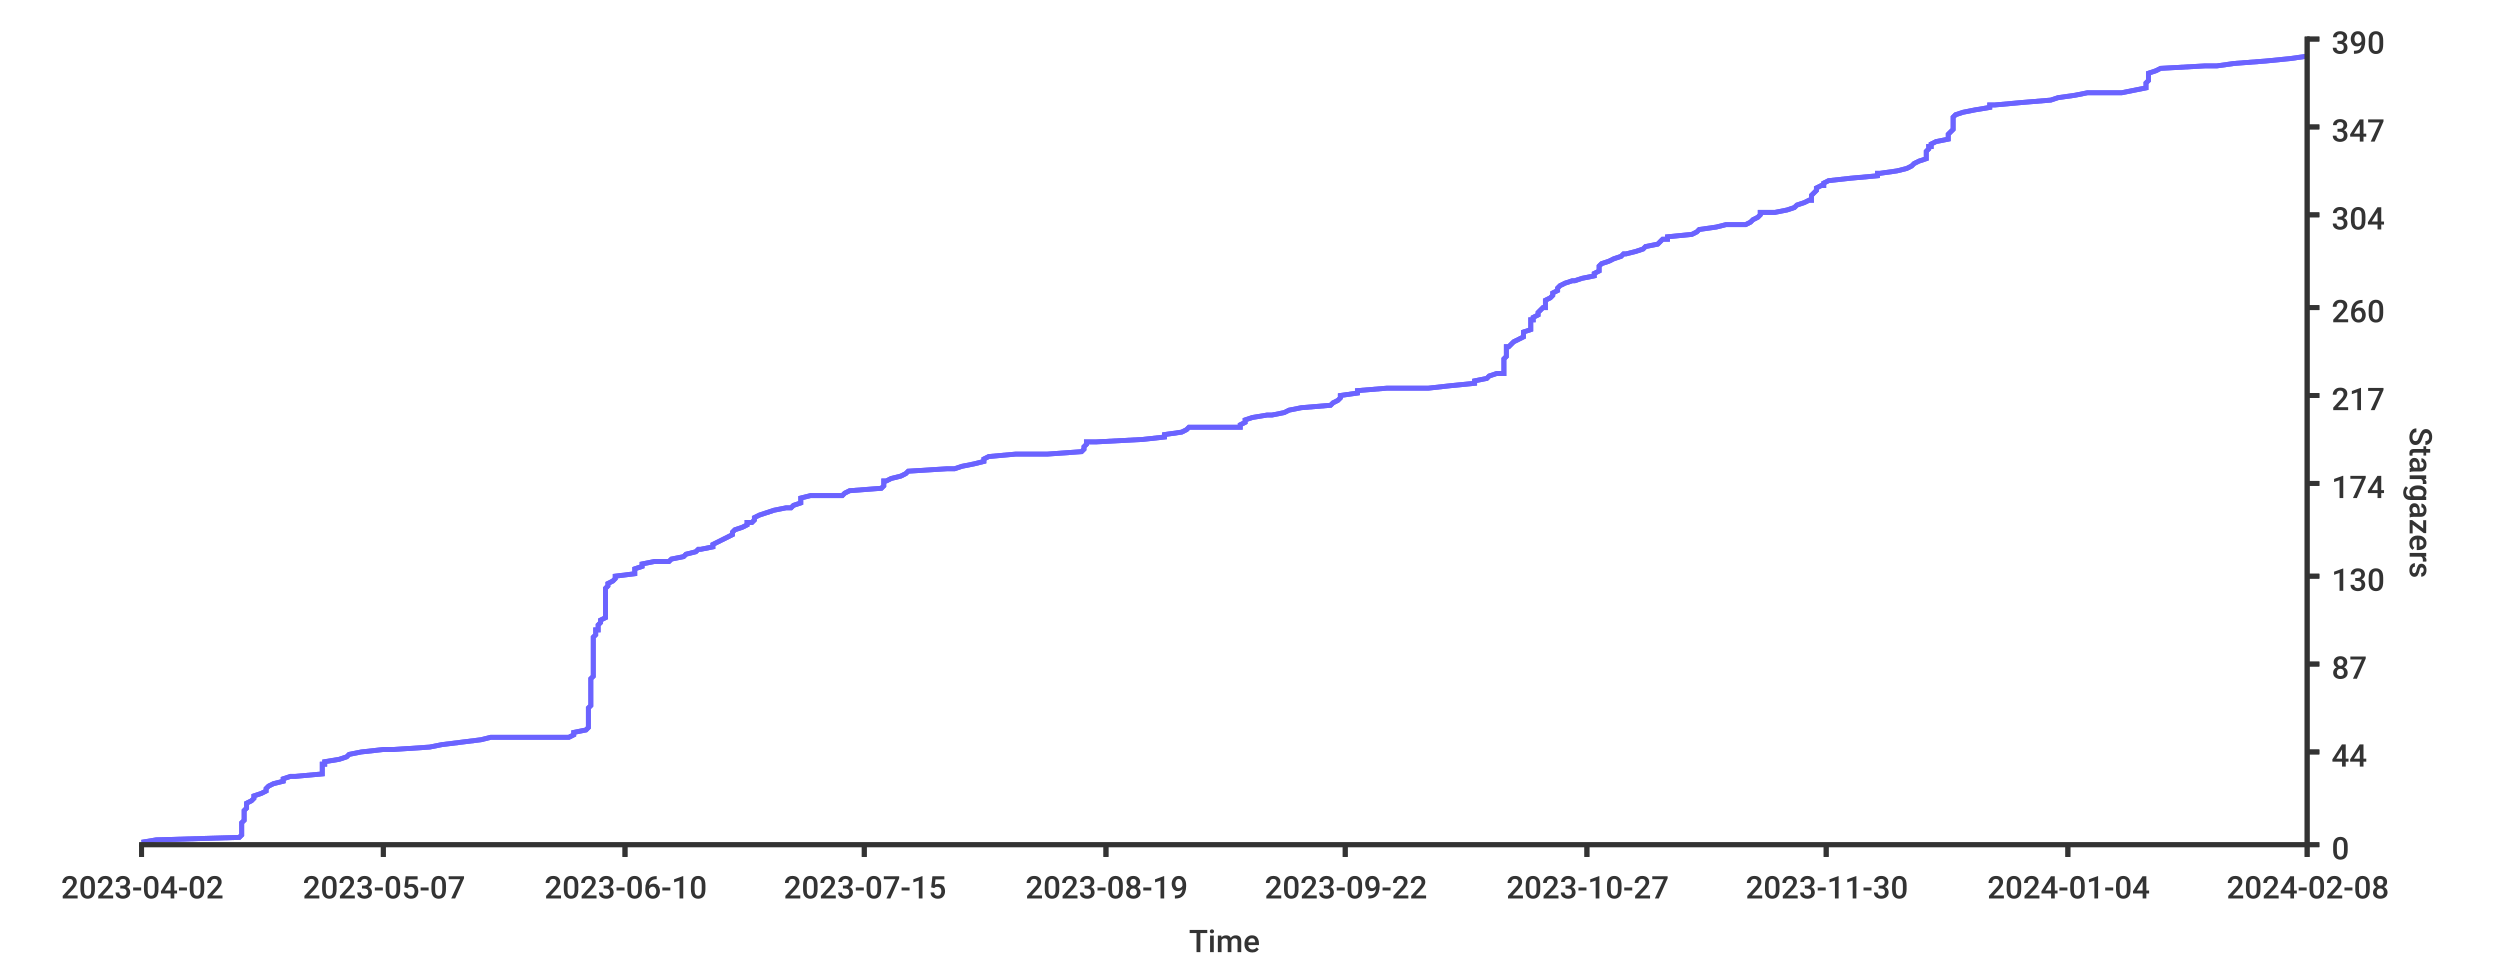
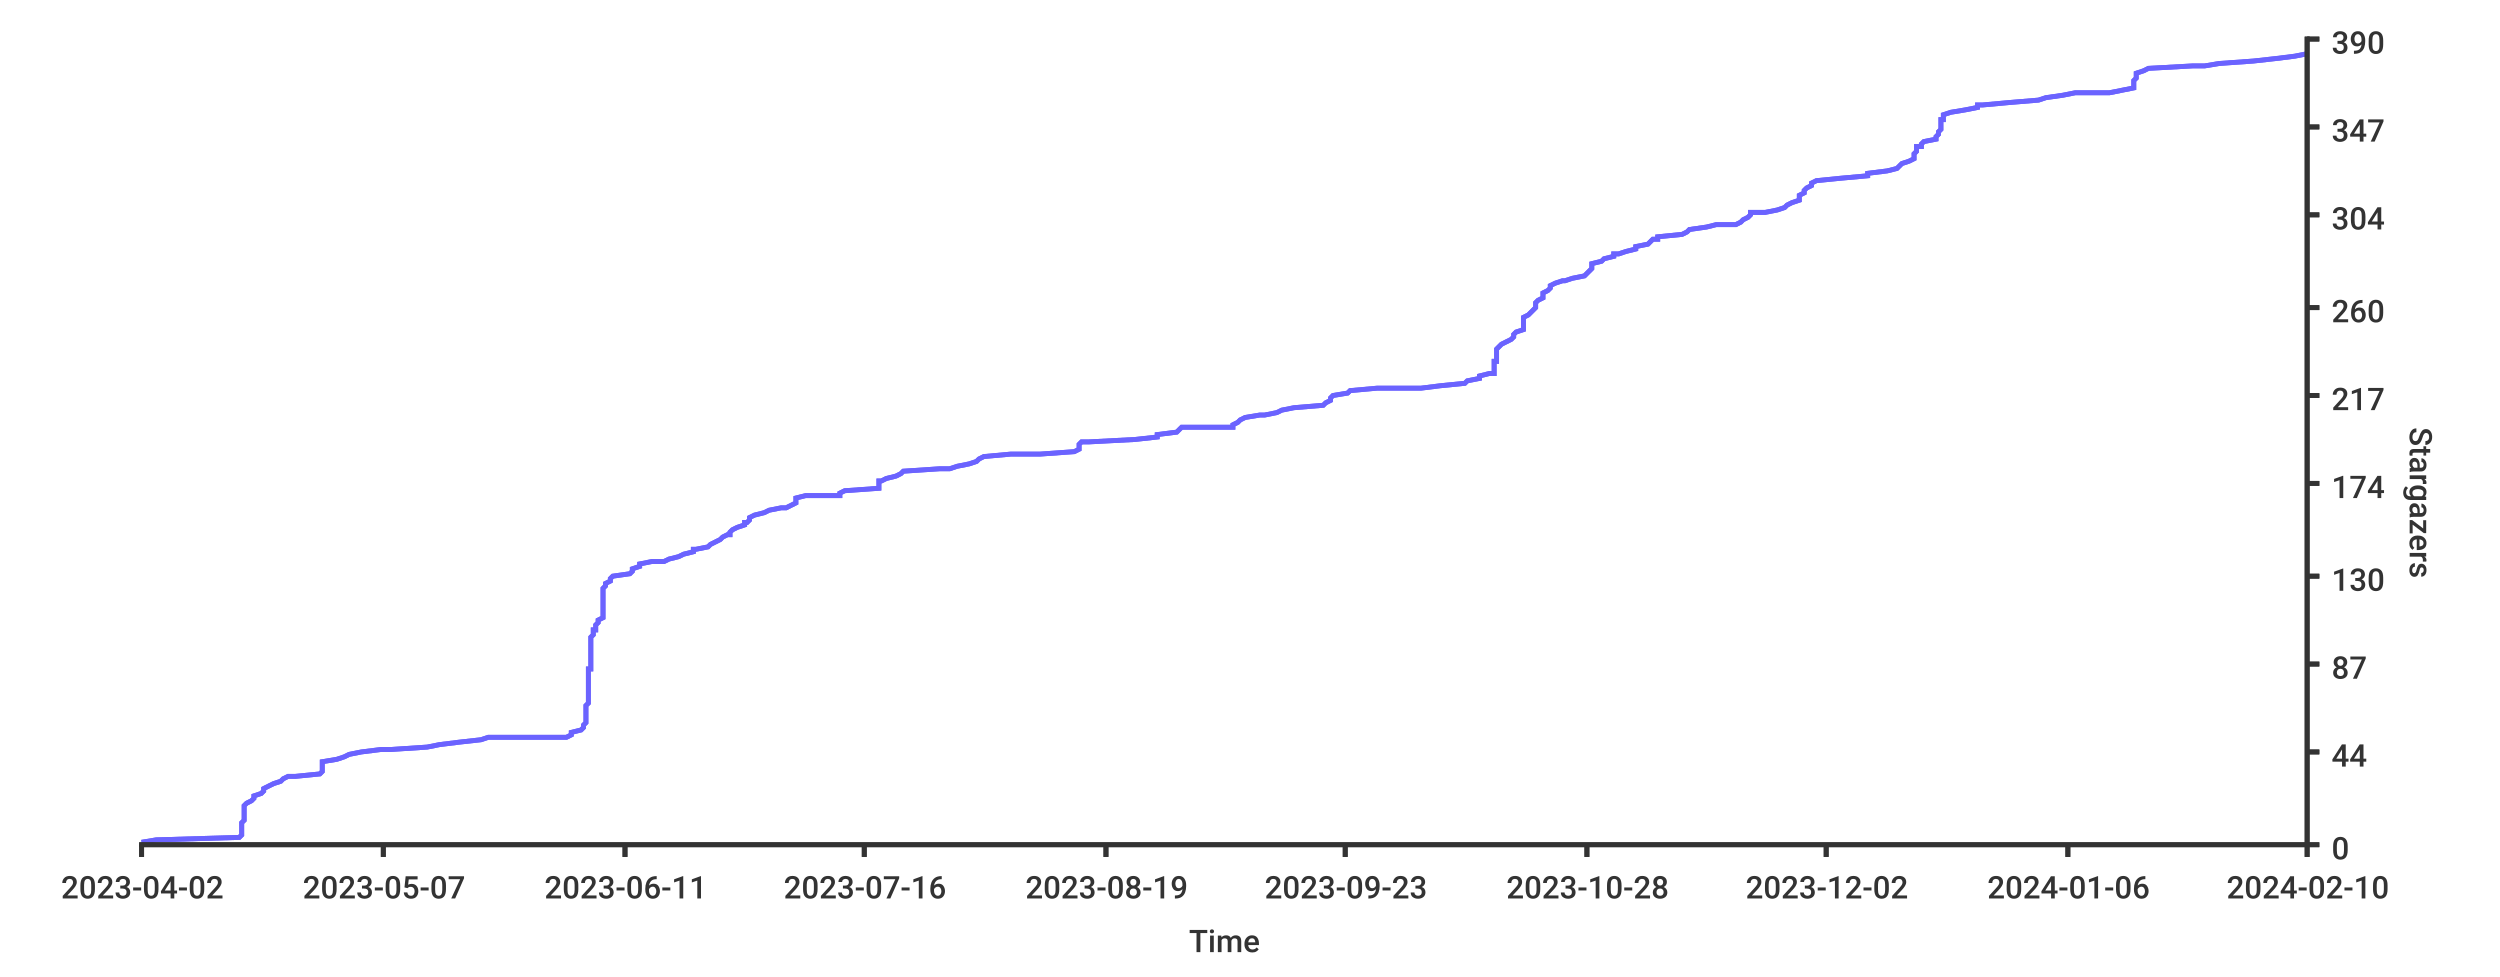
- <svg xmlns="http://www.w3.org/2000/svg" height="400px" width="1024px">
+ <svg xmlns="http://www.w3.org/2000/svg" width="1024px" height="400px">
  <style type="text/css">
path { fill: none; stroke: rgb(51,51,51); }
path.series { stroke: #6b63ff; }
rect.background { fill: rgb(255,255,255); stroke: none; }

text {
	stroke-width: 0;
	stroke: none;
	fill: rgba(51,51,51,1.0);
	font-size: 12.8px;
	font-family: 'Roboto Medium', sans-serif;
}
</style>
-   <rect height="400px" class="background" rx="8" x="0" y="0" width="1024px" />
-   <rect rx="8" x="0" y="0" width="1024px" height="400px" class="background" />
-   <path stroke-width="2" class="series" d="M 58 345 L 64 344 L 98 343 L 99 342 L 99 341 L 99 340 L 99 340 L 99 339 L 99 338 L 99 337 L 100 336 L 100 335 L 100 335 L 100 334 L 100 333 L 100 332 L 101 331 L 101 330 L 101 329 L 101 329 L 103 328 L 104 327 L 104 326 L 107 325 L 109 324 L 109 324 L 109 323 L 110 322 L 112 321 L 116 320 L 116 319 L 119 318 L 121 318 L 132 317 L 132 316 L 132 315 L 132 314 L 132 313 L 133 313 L 133 312 L 139 311 L 142 310 L 143 309 L 148 308 L 157 307 L 161 307 L 176 306 L 181 305 L 189 304 L 197 303 L 201 302 L 233 302 L 235 301 L 235 300 L 240 299 L 241 298 L 241 297 L 241 296 L 241 296 L 241 295 L 241 294 L 241 293 L 241 292 L 241 291 L 241 291 L 241 290 L 242 289 L 242 288 L 242 287 L 242 286 L 242 285 L 242 285 L 242 284 L 242 283 L 242 282 L 242 281 L 242 280 L 242 280 L 242 279 L 242 278 L 243 277 L 243 276 L 243 275 L 243 274 L 243 274 L 243 273 L 243 272 L 243 271 L 243 270 L 243 269 L 243 269 L 243 268 L 243 267 L 243 266 L 243 265 L 243 264 L 243 263 L 243 263 L 243 262 L 243 261 L 244 260 L 244 259 L 244 258 L 245 258 L 245 257 L 245 256 L 246 255 L 246 254 L 248 253 L 248 252 L 248 252 L 248 251 L 248 250 L 248 249 L 248 248 L 248 247 L 248 247 L 248 246 L 248 245 L 248 244 L 248 243 L 248 242 L 248 241 L 248 241 L 249 240 L 249 239 L 251 238 L 252 237 L 252 236 L 252 236 L 260 235 L 260 234 L 260 233 L 263 232 L 263 231 L 268 230 L 274 230 L 275 229 L 280 228 L 281 227 L 285 226 L 286 225 L 287 225 L 292 224 L 292 223 L 294 222 L 296 221 L 298 220 L 300 219 L 300 219 L 300 218 L 301 217 L 304 216 L 306 215 L 306 214 L 308 214 L 309 213 L 309 212 L 311 211 L 314 210 L 317 209 L 322 208 L 324 208 L 325 207 L 328 206 L 328 205 L 328 204 L 332 203 L 345 203 L 346 202 L 348 201 L 361 200 L 362 199 L 362 198 L 362 197 L 363 197 L 365 196 L 369 195 L 371 194 L 372 193 L 388 192 L 391 192 L 394 191 L 399 190 L 403 189 L 403 188 L 405 187 L 416 186 L 429 186 L 443 185 L 444 184 L 444 183 L 445 182 L 445 181 L 449 181 L 468 180 L 477 179 L 477 178 L 484 177 L 486 176 L 487 175 L 508 175 L 508 174 L 510 173 L 510 172 L 513 171 L 519 170 L 521 170 L 526 169 L 528 168 L 533 167 L 545 166 L 546 165 L 548 164 L 548 164 L 549 163 L 549 162 L 556 161 L 556 160 L 568 159 L 585 159 L 594 158 L 604 157 L 604 156 L 609 155 L 610 154 L 613 153 L 616 153 L 616 152 L 616 151 L 616 150 L 616 149 L 616 148 L 616 148 L 616 147 L 617 146 L 617 145 L 617 144 L 617 143 L 617 142 L 618 142 L 619 141 L 620 140 L 622 139 L 624 138 L 624 137 L 624 137 L 624 136 L 627 135 L 627 134 L 627 133 L 627 132 L 627 131 L 628 131 L 628 130 L 630 129 L 630 128 L 631 127 L 632 126 L 633 126 L 633 125 L 633 124 L 633 123 L 635 122 L 636 121 L 636 120 L 636 120 L 638 119 L 638 118 L 639 117 L 641 116 L 644 115 L 645 115 L 648 114 L 653 113 L 653 112 L 655 111 L 655 110 L 655 109 L 655 109 L 656 108 L 659 107 L 661 106 L 664 105 L 665 104 L 666 104 L 670 103 L 673 102 L 674 101 L 679 100 L 680 99 L 681 98 L 683 98 L 683 97 L 693 96 L 695 95 L 696 94 L 703 93 L 707 92 L 715 92 L 717 91 L 718 90 L 720 89 L 721 88 L 721 87 L 727 87 L 732 86 L 735 85 L 736 84 L 739 83 L 741 82 L 742 82 L 742 81 L 742 80 L 743 79 L 744 78 L 744 77 L 746 76 L 747 76 L 747 75 L 749 74 L 758 73 L 769 72 L 769 71 L 770 71 L 777 70 L 781 69 L 783 68 L 784 67 L 786 66 L 789 65 L 789 65 L 789 64 L 789 63 L 789 62 L 790 61 L 790 60 L 791 60 L 791 59 L 793 58 L 798 57 L 798 56 L 798 55 L 799 54 L 799 54 L 800 53 L 800 52 L 800 51 L 800 50 L 800 49 L 800 49 L 800 48 L 801 47 L 804 46 L 809 45 L 815 44 L 815 43 L 817 43 L 828 42 L 840 41 L 843 40 L 850 39 L 855 38 L 869 38 L 874 37 L 879 36 L 879 35 L 879 34 L 880 33 L 880 32 L 880 32 L 880 31 L 880 30 L 883 29 L 885 28 L 903 27 L 908 27 L 915 26 L 928 25 L 938 24 L 945 23" />
-   <path stroke-width="2" class="series" d="M 58 345 L 64 344 L 98 343 L 99 342 L 99 341 L 99 340 L 99 340 L 99 339 L 99 338 L 99 337 L 100 336 L 100 335 L 100 335 L 100 334 L 100 333 L 100 332 L 101 331 L 101 330 L 101 329 L 101 329 L 103 328 L 104 327 L 104 326 L 107 325 L 109 324 L 109 324 L 109 323 L 110 322 L 112 321 L 116 320 L 116 319 L 119 318 L 121 318 L 132 317 L 132 316 L 132 315 L 132 314 L 132 313 L 133 313 L 133 312 L 139 311 L 142 310 L 143 309 L 148 308 L 157 307 L 161 307 L 176 306 L 181 305 L 189 304 L 197 303 L 201 302 L 233 302 L 235 301 L 235 300 L 240 299 L 241 298 L 241 297 L 241 296 L 241 296 L 241 295 L 241 294 L 241 293 L 241 292 L 241 291 L 241 291 L 241 290 L 242 289 L 242 288 L 242 287 L 242 286 L 242 285 L 242 285 L 242 284 L 242 283 L 242 282 L 242 281 L 242 280 L 242 280 L 242 279 L 242 278 L 243 277 L 243 276 L 243 275 L 243 274 L 243 274 L 243 273 L 243 272 L 243 271 L 243 270 L 243 269 L 243 269 L 243 268 L 243 267 L 243 266 L 243 265 L 243 264 L 243 263 L 243 263 L 243 262 L 243 261 L 244 260 L 244 259 L 244 258 L 245 258 L 245 257 L 245 256 L 246 255 L 246 254 L 248 253 L 248 252 L 248 252 L 248 251 L 248 250 L 248 249 L 248 248 L 248 247 L 248 247 L 248 246 L 248 245 L 248 244 L 248 243 L 248 242 L 248 241 L 248 241 L 249 240 L 249 239 L 251 238 L 252 237 L 252 236 L 252 236 L 260 235 L 260 234 L 260 233 L 263 232 L 263 231 L 268 230 L 274 230 L 275 229 L 280 228 L 281 227 L 285 226 L 286 225 L 287 225 L 292 224 L 292 223 L 294 222 L 296 221 L 298 220 L 300 219 L 300 219 L 300 218 L 301 217 L 304 216 L 306 215 L 306 214 L 308 214 L 309 213 L 309 212 L 311 211 L 314 210 L 317 209 L 322 208 L 324 208 L 325 207 L 328 206 L 328 205 L 328 204 L 332 203 L 345 203 L 346 202 L 348 201 L 361 200 L 362 199 L 362 198 L 362 197 L 363 197 L 365 196 L 369 195 L 371 194 L 372 193 L 388 192 L 391 192 L 394 191 L 399 190 L 403 189 L 403 188 L 405 187 L 416 186 L 429 186 L 443 185 L 444 184 L 444 183 L 445 182 L 445 181 L 449 181 L 468 180 L 477 179 L 477 178 L 484 177 L 486 176 L 487 175 L 508 175 L 508 174 L 510 173 L 510 172 L 513 171 L 519 170 L 521 170 L 526 169 L 528 168 L 533 167 L 545 166 L 546 165 L 548 164 L 548 164 L 549 163 L 549 162 L 556 161 L 556 160 L 568 159 L 585 159 L 594 158 L 604 157 L 604 156 L 609 155 L 610 154 L 613 153 L 616 153 L 616 152 L 616 151 L 616 150 L 616 149 L 616 148 L 616 148 L 616 147 L 617 146 L 617 145 L 617 144 L 617 143 L 617 142 L 618 142 L 619 141 L 620 140 L 622 139 L 624 138 L 624 137 L 624 137 L 624 136 L 627 135 L 627 134 L 627 133 L 627 132 L 627 131 L 628 131 L 628 130 L 630 129 L 630 128 L 631 127 L 632 126 L 633 126 L 633 125 L 633 124 L 633 123 L 635 122 L 636 121 L 636 120 L 636 120 L 638 119 L 638 118 L 639 117 L 641 116 L 644 115 L 645 115 L 648 114 L 653 113 L 653 112 L 655 111 L 655 110 L 655 109 L 655 109 L 656 108 L 659 107 L 661 106 L 664 105 L 665 104 L 666 104 L 670 103 L 673 102 L 674 101 L 679 100 L 680 99 L 681 98 L 683 98 L 683 97 L 693 96 L 695 95 L 696 94 L 703 93 L 707 92 L 715 92 L 717 91 L 718 90 L 720 89 L 721 88 L 721 87 L 727 87 L 732 86 L 735 85 L 736 84 L 739 83 L 741 82 L 742 82 L 742 81 L 742 80 L 743 79 L 744 78 L 744 77 L 746 76 L 747 76 L 747 75 L 749 74 L 758 73 L 769 72 L 769 71 L 770 71 L 777 70 L 781 69 L 783 68 L 784 67 L 786 66 L 789 65 L 789 65 L 789 64 L 789 63 L 789 62 L 790 61 L 790 60 L 791 60 L 791 59 L 793 58 L 798 57 L 798 56 L 798 55 L 799 54 L 799 54 L 800 53 L 800 52 L 800 51 L 800 50 L 800 49 L 800 49 L 800 48 L 801 47 L 804 46 L 809 45 L 815 44 L 815 43 L 817 43 L 828 42 L 840 41 L 843 40 L 850 39 L 855 38 L 869 38 L 874 37 L 879 36 L 879 35 L 879 34 L 880 33 L 880 32 L 880 32 L 880 31 L 880 30 L 883 29 L 885 28 L 903 27 L 908 27 L 915 26 L 928 25 L 938 24 L 945 23" />
+   <rect x="0" y="0" width="1024px" height="400px" class="background" rx="8" />
+   <rect x="0" y="0" width="1024px" height="400px" class="background" rx="8" />
+   <path stroke-width="2" class="series" d="M 58 345 L 64 344 L 98 343 L 99 342 L 99 341 L 99 340 L 99 340 L 99 339 L 99 338 L 99 337 L 100 336 L 100 335 L 100 335 L 100 334 L 100 333 L 100 332 L 100 331 L 100 330 L 101 329 L 101 329 L 103 328 L 104 327 L 104 326 L 107 325 L 108 324 L 108 324 L 108 323 L 110 322 L 112 321 L 115 320 L 116 319 L 118 318 L 121 318 L 131 317 L 132 316 L 132 315 L 132 314 L 132 313 L 132 313 L 132 312 L 138 311 L 141 310 L 143 309 L 148 308 L 156 307 L 160 307 L 175 306 L 180 305 L 188 304 L 197 303 L 200 302 L 232 302 L 234 301 L 234 300 L 238 299 L 239 298 L 239 297 L 240 296 L 240 296 L 240 295 L 240 294 L 240 293 L 240 292 L 240 291 L 240 291 L 240 290 L 240 289 L 241 288 L 241 287 L 241 286 L 241 285 L 241 285 L 241 284 L 241 283 L 241 282 L 241 281 L 241 280 L 241 280 L 241 279 L 241 278 L 241 277 L 241 276 L 241 275 L 241 274 L 242 274 L 242 273 L 242 272 L 242 271 L 242 270 L 242 269 L 242 269 L 242 268 L 242 267 L 242 266 L 242 265 L 242 264 L 242 263 L 242 263 L 242 262 L 242 261 L 243 260 L 243 259 L 243 258 L 244 258 L 244 257 L 244 256 L 245 255 L 245 254 L 247 253 L 247 252 L 247 252 L 247 251 L 247 250 L 247 249 L 247 248 L 247 247 L 247 247 L 247 246 L 247 245 L 247 244 L 247 243 L 247 242 L 247 241 L 247 241 L 248 240 L 248 239 L 250 238 L 250 237 L 251 236 L 251 236 L 258 235 L 259 234 L 259 233 L 262 232 L 262 231 L 267 230 L 272 230 L 274 229 L 278 228 L 280 227 L 284 226 L 284 225 L 285 225 L 290 224 L 291 223 L 293 222 L 295 221 L 296 220 L 298 219 L 299 219 L 299 218 L 300 217 L 302 216 L 305 215 L 305 214 L 306 214 L 307 213 L 307 212 L 309 211 L 313 210 L 315 209 L 320 208 L 322 208 L 324 207 L 326 206 L 326 205 L 326 204 L 330 203 L 344 203 L 344 202 L 346 201 L 360 200 L 360 199 L 360 198 L 360 197 L 361 197 L 363 196 L 367 195 L 369 194 L 370 193 L 385 192 L 389 192 L 392 191 L 397 190 L 400 189 L 401 188 L 403 187 L 414 186 L 426 186 L 440 185 L 442 184 L 442 183 L 442 182 L 443 181 L 446 181 L 465 180 L 474 179 L 474 178 L 482 177 L 483 176 L 484 175 L 505 175 L 505 174 L 507 173 L 508 172 L 510 171 L 516 170 L 518 170 L 523 169 L 525 168 L 530 167 L 542 166 L 543 165 L 545 164 L 545 164 L 545 163 L 546 162 L 552 161 L 553 160 L 564 159 L 582 159 L 590 158 L 600 157 L 601 156 L 606 155 L 606 154 L 610 153 L 612 153 L 612 152 L 612 151 L 612 150 L 612 149 L 612 148 L 613 148 L 613 147 L 613 146 L 613 145 L 613 144 L 613 143 L 614 142 L 614 142 L 615 141 L 617 140 L 619 139 L 620 138 L 620 137 L 620 137 L 621 136 L 624 135 L 624 134 L 624 133 L 624 132 L 624 131 L 624 131 L 624 130 L 626 129 L 627 128 L 628 127 L 629 126 L 629 126 L 629 125 L 629 124 L 630 123 L 632 122 L 632 121 L 632 120 L 632 120 L 634 119 L 635 118 L 635 117 L 637 116 L 640 115 L 641 115 L 644 114 L 649 113 L 650 112 L 651 111 L 652 110 L 652 109 L 652 109 L 652 108 L 656 107 L 657 106 L 661 105 L 661 104 L 663 104 L 666 103 L 670 102 L 670 101 L 675 100 L 676 99 L 677 98 L 679 98 L 679 97 L 689 96 L 691 95 L 692 94 L 699 93 L 703 92 L 711 92 L 713 91 L 714 90 L 716 89 L 717 88 L 717 87 L 723 87 L 728 86 L 731 85 L 732 84 L 734 83 L 737 82 L 737 82 L 737 81 L 737 80 L 739 79 L 739 78 L 740 77 L 742 76 L 742 76 L 742 75 L 744 74 L 754 73 L 765 72 L 765 71 L 765 71 L 773 70 L 777 69 L 778 68 L 779 67 L 782 66 L 784 65 L 784 65 L 784 64 L 784 63 L 785 62 L 785 61 L 785 60 L 787 60 L 787 59 L 788 58 L 793 57 L 793 56 L 794 55 L 794 54 L 794 54 L 795 53 L 795 52 L 795 51 L 795 50 L 795 49 L 796 49 L 796 48 L 796 47 L 799 46 L 805 45 L 810 44 L 810 43 L 812 43 L 823 42 L 835 41 L 838 40 L 845 39 L 850 38 L 864 38 L 869 37 L 874 36 L 874 35 L 874 34 L 874 33 L 875 32 L 875 32 L 875 31 L 875 30 L 878 29 L 880 28 L 898 27 L 903 27 L 909 26 L 923 25 L 932 24 L 940 23 L 945 22" />
+   <path stroke-width="2" class="series" d="M 58 345 L 64 344 L 98 343 L 99 342 L 99 341 L 99 340 L 99 340 L 99 339 L 99 338 L 99 337 L 100 336 L 100 335 L 100 335 L 100 334 L 100 333 L 100 332 L 100 331 L 100 330 L 101 329 L 101 329 L 103 328 L 104 327 L 104 326 L 107 325 L 108 324 L 108 324 L 108 323 L 110 322 L 112 321 L 115 320 L 116 319 L 118 318 L 121 318 L 131 317 L 132 316 L 132 315 L 132 314 L 132 313 L 132 313 L 132 312 L 138 311 L 141 310 L 143 309 L 148 308 L 156 307 L 160 307 L 175 306 L 180 305 L 188 304 L 197 303 L 200 302 L 232 302 L 234 301 L 234 300 L 238 299 L 239 298 L 239 297 L 240 296 L 240 296 L 240 295 L 240 294 L 240 293 L 240 292 L 240 291 L 240 291 L 240 290 L 240 289 L 241 288 L 241 287 L 241 286 L 241 285 L 241 285 L 241 284 L 241 283 L 241 282 L 241 281 L 241 280 L 241 280 L 241 279 L 241 278 L 241 277 L 241 276 L 241 275 L 241 274 L 242 274 L 242 273 L 242 272 L 242 271 L 242 270 L 242 269 L 242 269 L 242 268 L 242 267 L 242 266 L 242 265 L 242 264 L 242 263 L 242 263 L 242 262 L 242 261 L 243 260 L 243 259 L 243 258 L 244 258 L 244 257 L 244 256 L 245 255 L 245 254 L 247 253 L 247 252 L 247 252 L 247 251 L 247 250 L 247 249 L 247 248 L 247 247 L 247 247 L 247 246 L 247 245 L 247 244 L 247 243 L 247 242 L 247 241 L 247 241 L 248 240 L 248 239 L 250 238 L 250 237 L 251 236 L 251 236 L 258 235 L 259 234 L 259 233 L 262 232 L 262 231 L 267 230 L 272 230 L 274 229 L 278 228 L 280 227 L 284 226 L 284 225 L 285 225 L 290 224 L 291 223 L 293 222 L 295 221 L 296 220 L 298 219 L 299 219 L 299 218 L 300 217 L 302 216 L 305 215 L 305 214 L 306 214 L 307 213 L 307 212 L 309 211 L 313 210 L 315 209 L 320 208 L 322 208 L 324 207 L 326 206 L 326 205 L 326 204 L 330 203 L 344 203 L 344 202 L 346 201 L 360 200 L 360 199 L 360 198 L 360 197 L 361 197 L 363 196 L 367 195 L 369 194 L 370 193 L 385 192 L 389 192 L 392 191 L 397 190 L 400 189 L 401 188 L 403 187 L 414 186 L 426 186 L 440 185 L 442 184 L 442 183 L 442 182 L 443 181 L 446 181 L 465 180 L 474 179 L 474 178 L 482 177 L 483 176 L 484 175 L 505 175 L 505 174 L 507 173 L 508 172 L 510 171 L 516 170 L 518 170 L 523 169 L 525 168 L 530 167 L 542 166 L 543 165 L 545 164 L 545 164 L 545 163 L 546 162 L 552 161 L 553 160 L 564 159 L 582 159 L 590 158 L 600 157 L 601 156 L 606 155 L 606 154 L 610 153 L 612 153 L 612 152 L 612 151 L 612 150 L 612 149 L 612 148 L 613 148 L 613 147 L 613 146 L 613 145 L 613 144 L 613 143 L 614 142 L 614 142 L 615 141 L 617 140 L 619 139 L 620 138 L 620 137 L 620 137 L 621 136 L 624 135 L 624 134 L 624 133 L 624 132 L 624 131 L 624 131 L 624 130 L 626 129 L 627 128 L 628 127 L 629 126 L 629 126 L 629 125 L 629 124 L 630 123 L 632 122 L 632 121 L 632 120 L 632 120 L 634 119 L 635 118 L 635 117 L 637 116 L 640 115 L 641 115 L 644 114 L 649 113 L 650 112 L 651 111 L 652 110 L 652 109 L 652 109 L 652 108 L 656 107 L 657 106 L 661 105 L 661 104 L 663 104 L 666 103 L 670 102 L 670 101 L 675 100 L 676 99 L 677 98 L 679 98 L 679 97 L 689 96 L 691 95 L 692 94 L 699 93 L 703 92 L 711 92 L 713 91 L 714 90 L 716 89 L 717 88 L 717 87 L 723 87 L 728 86 L 731 85 L 732 84 L 734 83 L 737 82 L 737 82 L 737 81 L 737 80 L 739 79 L 739 78 L 740 77 L 742 76 L 742 76 L 742 75 L 744 74 L 754 73 L 765 72 L 765 71 L 765 71 L 773 70 L 777 69 L 778 68 L 779 67 L 782 66 L 784 65 L 784 65 L 784 64 L 784 63 L 785 62 L 785 61 L 785 60 L 787 60 L 787 59 L 788 58 L 793 57 L 793 56 L 794 55 L 794 54 L 794 54 L 795 53 L 795 52 L 795 51 L 795 50 L 795 49 L 796 49 L 796 48 L 796 47 L 799 46 L 805 45 L 810 44 L 810 43 L 812 43 L 823 42 L 835 41 L 838 40 L 845 39 L 850 38 L 864 38 L 869 37 L 874 36 L 874 35 L 874 34 L 874 33 L 875 32 L 875 32 L 875 31 L 875 30 L 878 29 L 880 28 L 898 27 L 903 27 L 909 26 L 923 25 L 932 24 L 940 23 L 945 22" />
  <path stroke-width="2" d="M 945 346 L 945 15" />
  <path stroke-width="2" d="M 945 346 L 945 15" />
  <path stroke-width="2" d="M 945 346 L 950 346" />
  <path stroke-width="2" d="M 945 346 L 950 346" />
  <text x="955" y="352">0</text>
  <path d="M 945 308 L 950 308" stroke-width="2" />
  <path stroke-width="2" d="M 945 308 L 950 308" />
  <text x="955" y="314">44</text>
  <path stroke-width="2" d="M 945 272 L 950 272" />
  <path stroke-width="2" d="M 945 272 L 950 272" />
-   <text y="278" x="955">87</text>
+   <text x="955" y="278">87</text>
  <path stroke-width="2" d="M 945 236 L 950 236" />
  <path stroke-width="2" d="M 945 236 L 950 236" />
  <text x="955" y="242">130</text>
  <path stroke-width="2" d="M 945 198 L 950 198" />
  <path stroke-width="2" d="M 945 198 L 950 198" />
  <text x="955" y="204">174</text>
+   <path stroke-width="2" d="M 945 162 L 950 162" />
  <path d="M 945 162 L 950 162" stroke-width="2" />
-   <path stroke-width="2" d="M 945 162 L 950 162" />
  <text x="955" y="168">217</text>
  <path stroke-width="2" d="M 945 126 L 950 126" />
  <path stroke-width="2" d="M 945 126 L 950 126" />
  <text x="955" y="132">260</text>
+   <path stroke-width="2" d="M 945 88 L 950 88" />
  <path d="M 945 88 L 950 88" stroke-width="2" />
-   <path stroke-width="2" d="M 945 88 L 950 88" />
-   <text x="955" y="94">304</text>
+   <text y="94" x="955">304</text>
  <path stroke-width="2" d="M 945 52 L 950 52" />
  <path stroke-width="2" d="M 945 52 L 950 52" />
  <text x="955" y="58">347</text>
  <path stroke-width="2" d="M 945 16 L 950 16" />
  <path stroke-width="2" d="M 945 16 L 950 16" />
  <text x="955" y="22">390</text>
-   <text x="987" y="175" transform="rotate(90.00,987,175)">Stargazers</text>
+   <text y="175" transform="rotate(90.00,987,175)" x="987">Stargazers</text>
  <path stroke-width="2" d="M 57 346 L 945 346" />
-   <path d="M 57 346 L 945 346" stroke-width="2" />
+   <path stroke-width="2" d="M 57 346 L 945 346" />
  <path stroke-width="2" d="M 58 346 L 58 351" />
-   <path stroke-width="2" d="M 58 346 L 58 351" />
+   <path d="M 58 346 L 58 351" stroke-width="2" />
  <text x="25" y="368">2023-04-02</text>
-   <path stroke-width="2" d="M 157 346 L 157 351" />
+   <path d="M 157 346 L 157 351" stroke-width="2" />
  <path stroke-width="2" d="M 157 346 L 157 351" />
  <text x="124" y="368">2023-05-07</text>
-   <path d="M 256 346 L 256 351" stroke-width="2" />
  <path stroke-width="2" d="M 256 346 L 256 351" />
-   <text x="223" y="368">2023-06-10</text>
+   <path stroke-width="2" d="M 256 346 L 256 351" />
+   <text x="223" y="368">2023-06-11</text>
  <path stroke-width="2" d="M 354 346 L 354 351" />
  <path stroke-width="2" d="M 354 346 L 354 351" />
-   <text x="321" y="368">2023-07-15</text>
+   <text x="321" y="368">2023-07-16</text>
  <path stroke-width="2" d="M 453 346 L 453 351" />
-   <path d="M 453 346 L 453 351" stroke-width="2" />
+   <path stroke-width="2" d="M 453 346 L 453 351" />
  <text x="420" y="368">2023-08-19</text>
  <path stroke-width="2" d="M 551 346 L 551 351" />
-   <path d="M 551 346 L 551 351" stroke-width="2" />
-   <text x="518" y="368">2023-09-22</text>
+   <path stroke-width="2" d="M 551 346 L 551 351" />
+   <text y="368" x="518">2023-09-23</text>
  <path stroke-width="2" d="M 650 346 L 650 351" />
  <path stroke-width="2" d="M 650 346 L 650 351" />
-   <text x="617" y="368">2023-10-27</text>
+   <text x="617" y="368">2023-10-28</text>
  <path stroke-width="2" d="M 748 346 L 748 351" />
-   <path stroke-width="2" d="M 748 346 L 748 351" />
-   <text x="715" y="368">2023-11-30</text>
+   <path d="M 748 346 L 748 351" stroke-width="2" />
+   <text x="715" y="368">2023-12-02</text>
  <path stroke-width="2" d="M 847 346 L 847 351" />
  <path stroke-width="2" d="M 847 346 L 847 351" />
-   <text x="814" y="368">2024-01-04</text>
+   <text x="814" y="368">2024-01-06</text>
  <path stroke-width="2" d="M 945 346 L 945 351" />
  <path stroke-width="2" d="M 945 346 L 945 351" />
-   <text x="912" y="368">2024-02-08</text>
+   <text x="912" y="368">2024-02-10</text>
  <text x="487" y="390">Time</text>
</svg>
